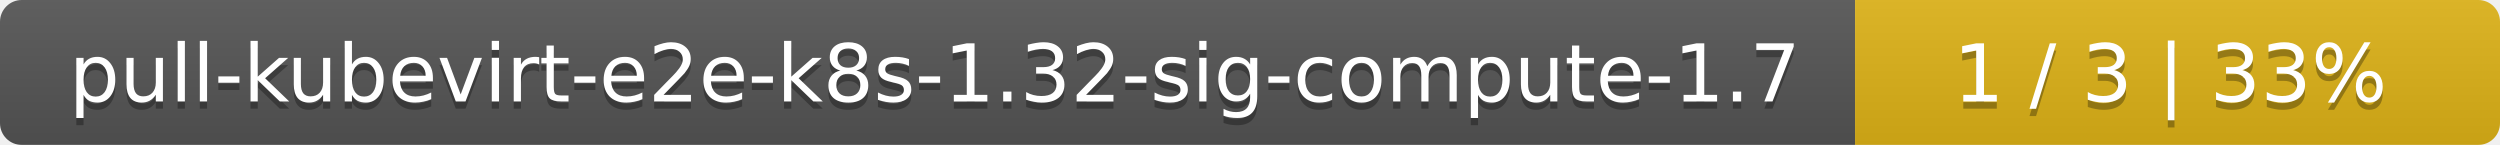
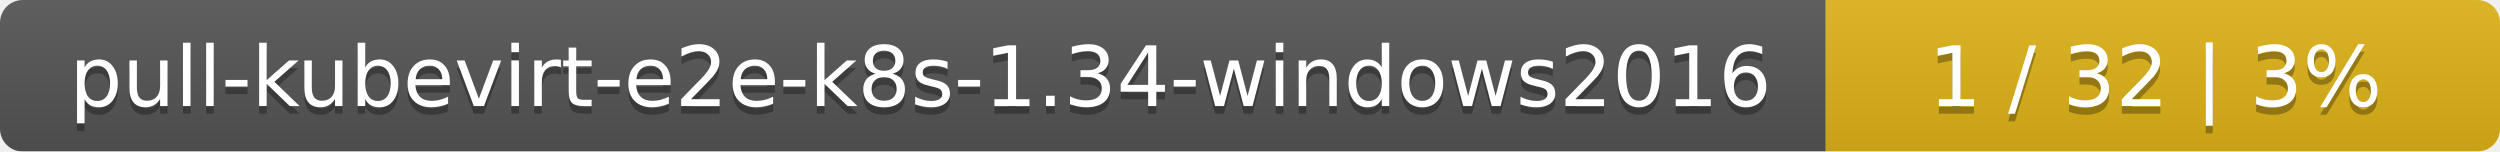
- <svg xmlns="http://www.w3.org/2000/svg" width="345" height="20">
+ <svg xmlns="http://www.w3.org/2000/svg" width="330" height="20">
  <linearGradient id="smooth" x2="0" y2="100%">
    <stop offset="0" stop-color="#bbb" stop-opacity=".1" />
    <stop offset="1" stop-opacity=".1" />
  </linearGradient>
  <mask id="round">
-     <rect width="345" height="20" rx="3" fill="#fff" />
+     <rect width="330" height="20" rx="3" fill="#fff" />
  </mask>
  <g mask="url(#round)">
-     <rect width="256" height="20" fill="#555" />
-     <rect x="256" width="89" height="20" fill="#dfb317" />
-     <rect width="345" height="20" fill="url(#smooth)" />
+     <rect width="241" height="20" fill="#555" />
+     <rect x="241" width="89" height="20" fill="#dfb317" />
+     <rect width="330" height="20" fill="url(#smooth)" />
  </g>
  <g fill="#fff" text-anchor="middle" font-family="DejaVu Sans,Verdana,Geneva,sans-serif" font-size="11">
-     <text x="129" y="15" fill="#010101" fill-opacity=".3">pull-kubevirt-e2e-k8s-1.32-sig-compute-1.7</text>
-     <text x="129" y="14">pull-kubevirt-e2e-k8s-1.32-sig-compute-1.7</text>
-     <text x="299.5" y="15" fill="#010101" fill-opacity=".3">1 / 3    |    33%</text>
-     <text x="299.5" y="14">1 / 3    |    33%</text>
+     <text x="121.5" y="15" fill="#010101" fill-opacity=".3">pull-kubevirt-e2e-k8s-1.34-windows2016</text>
+     <text x="121.5" y="14">pull-kubevirt-e2e-k8s-1.34-windows2016</text>
+     <text x="284.5" y="15" fill="#010101" fill-opacity=".3">1 / 32    |    3%</text>
+     <text x="284.5" y="14">1 / 32    |    3%</text>
  </g>
</svg>
